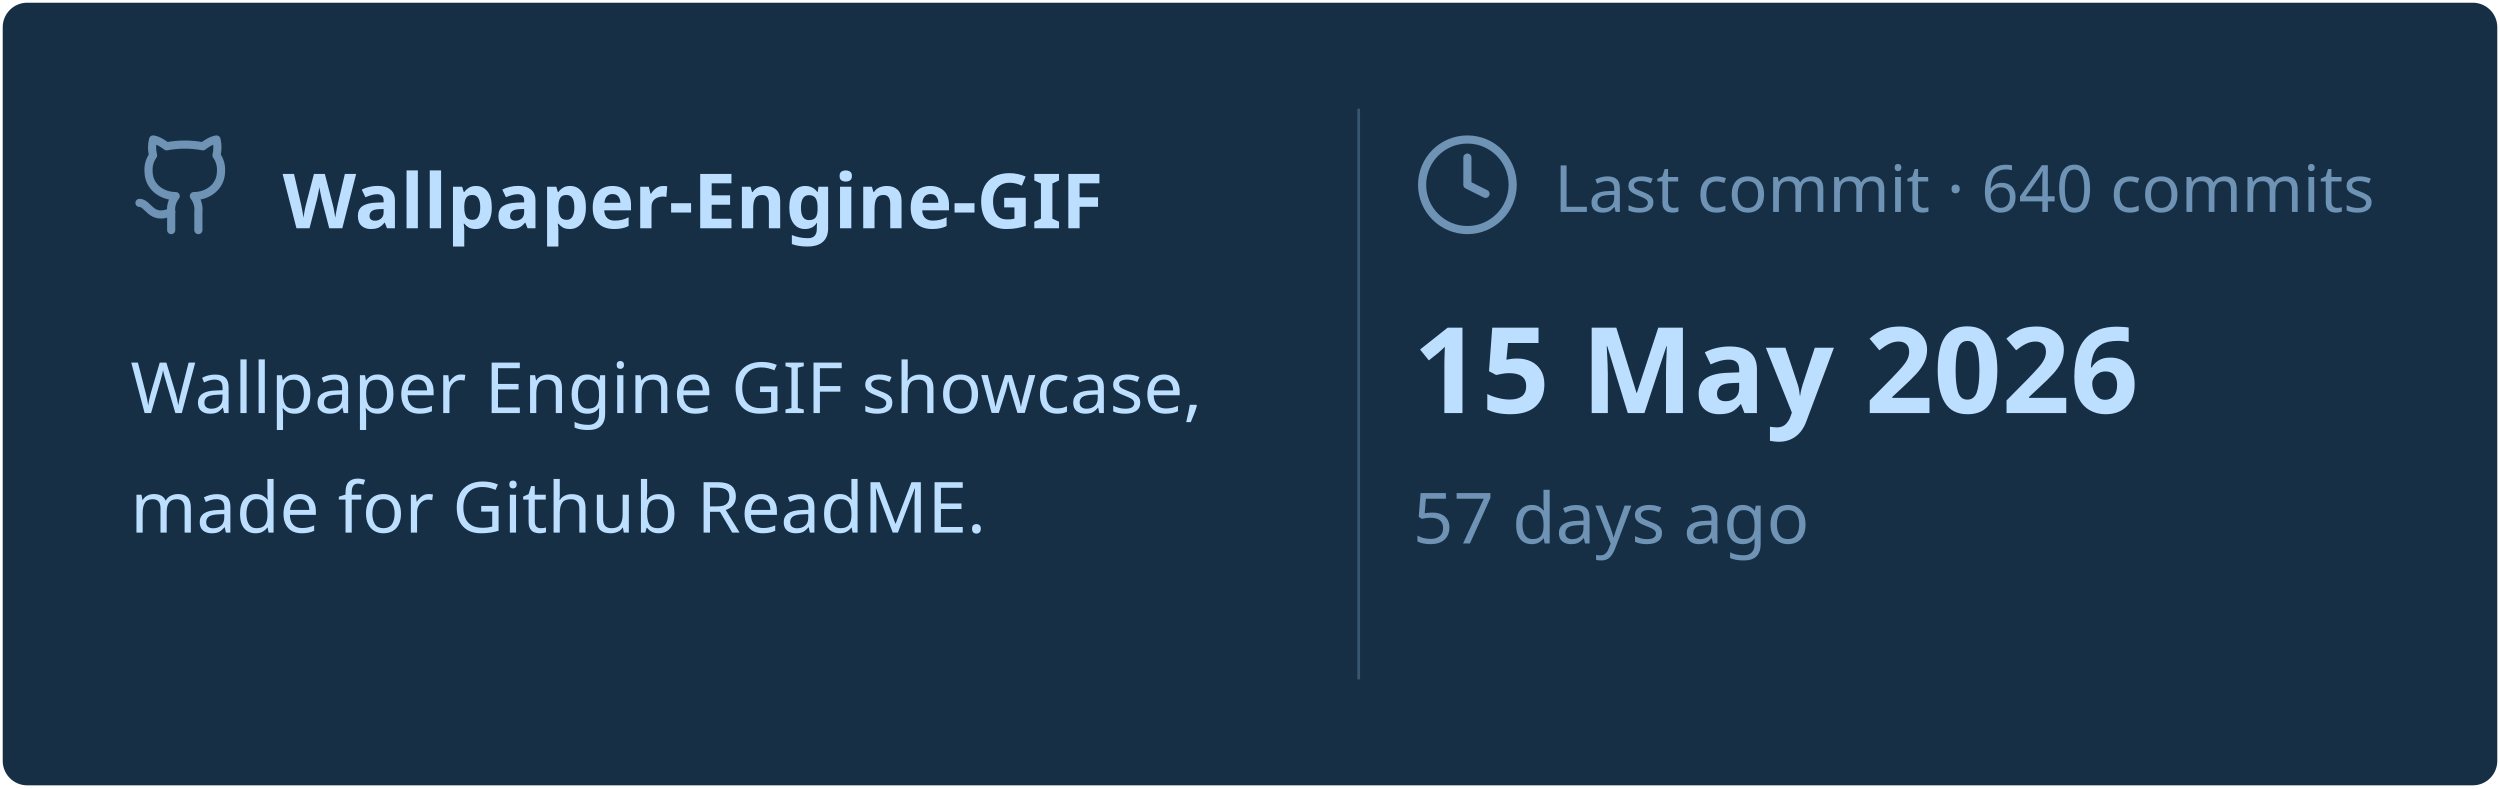
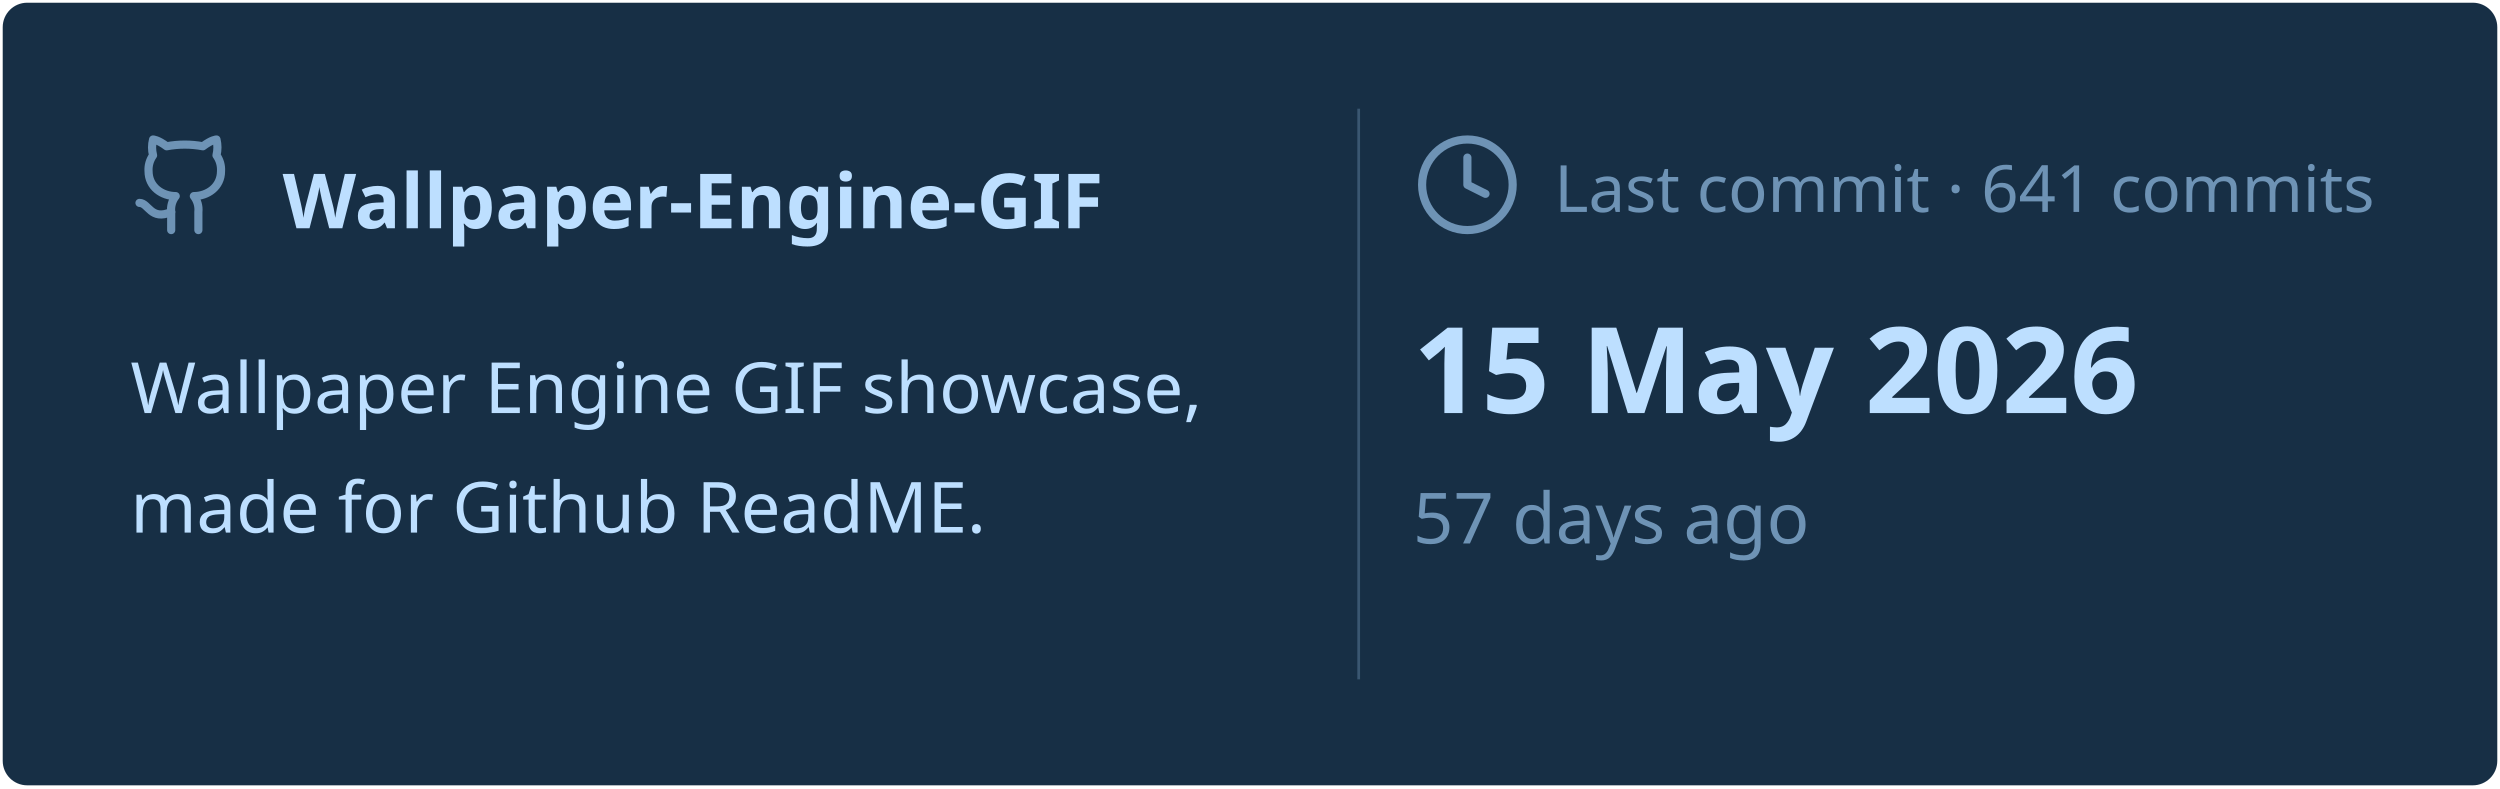
<svg xmlns="http://www.w3.org/2000/svg" viewBox="0 0 460 145" width="460px" height="145px">
  <rect stroke="#000000" stroke-opacity="0" fill="#172F45" rx="4.5" x="0.5" y="0.5" width="459" height="144" />
  <g transform="translate(24, 42)">
    <svg x="0" y="-18" width="20" height="20" viewBox="0 0 24 24" fill="none" stroke="#6E93B5" stroke-width="1.8" stroke-linecap="round" stroke-linejoin="round">
      <path d="M15 22v-4a4.8 4.8 0 0 0-1-3.5c3 0 6-2 6-5.5.08-1.25-.27-2.48-1-3.5.28-1.15.28-2.35 0-3.5 0 0-1 0-3 1.5-2.64-.5-5.36-.5-8 0C6 2 5 2 5 2c-.3 1.15-.3 2.35 0 3.5A5.403 5.403 0 0 0 4 9c0 3.5 3 5.5 6 5.5-.39.49-.68 1.05-.85 1.65-.17.6-.22 1.23-.15 1.85v4" />
      <path d="M9 18c-4.51 2-5-2-7-2" />
    </svg>
    <text x="28" y="0" font-family="&quot;Segoe UI&quot;, Ubuntu, sans-serif" font-size="14" font-weight="700" fill="#BDDFFF">Wallpaper-Engine-GIF</text>
  </g>
  <text x="24" y="76" font-family="&quot;Segoe UI&quot;, Ubuntu, sans-serif" font-size="13" font-weight="400" fill="#BDDFFF">Wallpaper Engine GIF showcase,</text>
  <text x="24" y="98" font-family="&quot;Segoe UI&quot;, Ubuntu, sans-serif" font-size="13" font-weight="400" fill="#BDDFFF">made for Github ReadME.</text>
  <line x1="250" y1="20" x2="250" y2="125" stroke="#6E93B5" stroke-width="0.5" stroke-opacity="0.4" />
  <svg x="260" y="24" width="20" height="20" viewBox="0 0 24 24" fill="none" stroke="#6E93B5" stroke-width="1.8" stroke-linecap="round" stroke-linejoin="round">
    <circle cx="12" cy="12" r="10" />
    <polyline points="12 6 12 12 16 14" />
  </svg>
-   <text x="286" y="39" font-family="&quot;Segoe UI&quot;, Ubuntu, sans-serif" font-size="12" font-weight="400" fill="#6E93B5">Last commit · 640 commits</text>
+   <text x="286" y="39" font-family="&quot;Segoe UI&quot;, Ubuntu, sans-serif" font-size="12" font-weight="400" fill="#6E93B5">Last commit · 641 commits</text>
  <text x="260" y="76" font-family="&quot;Segoe UI&quot;, Ubuntu, sans-serif" font-size="22" font-weight="700" fill="#BDDFFF">15 May 2026</text>
  <text x="260" y="100" font-family="&quot;Segoe UI&quot;, Ubuntu, sans-serif" font-size="13" font-weight="400" fill="#6E93B5">57 days ago</text>
</svg>
